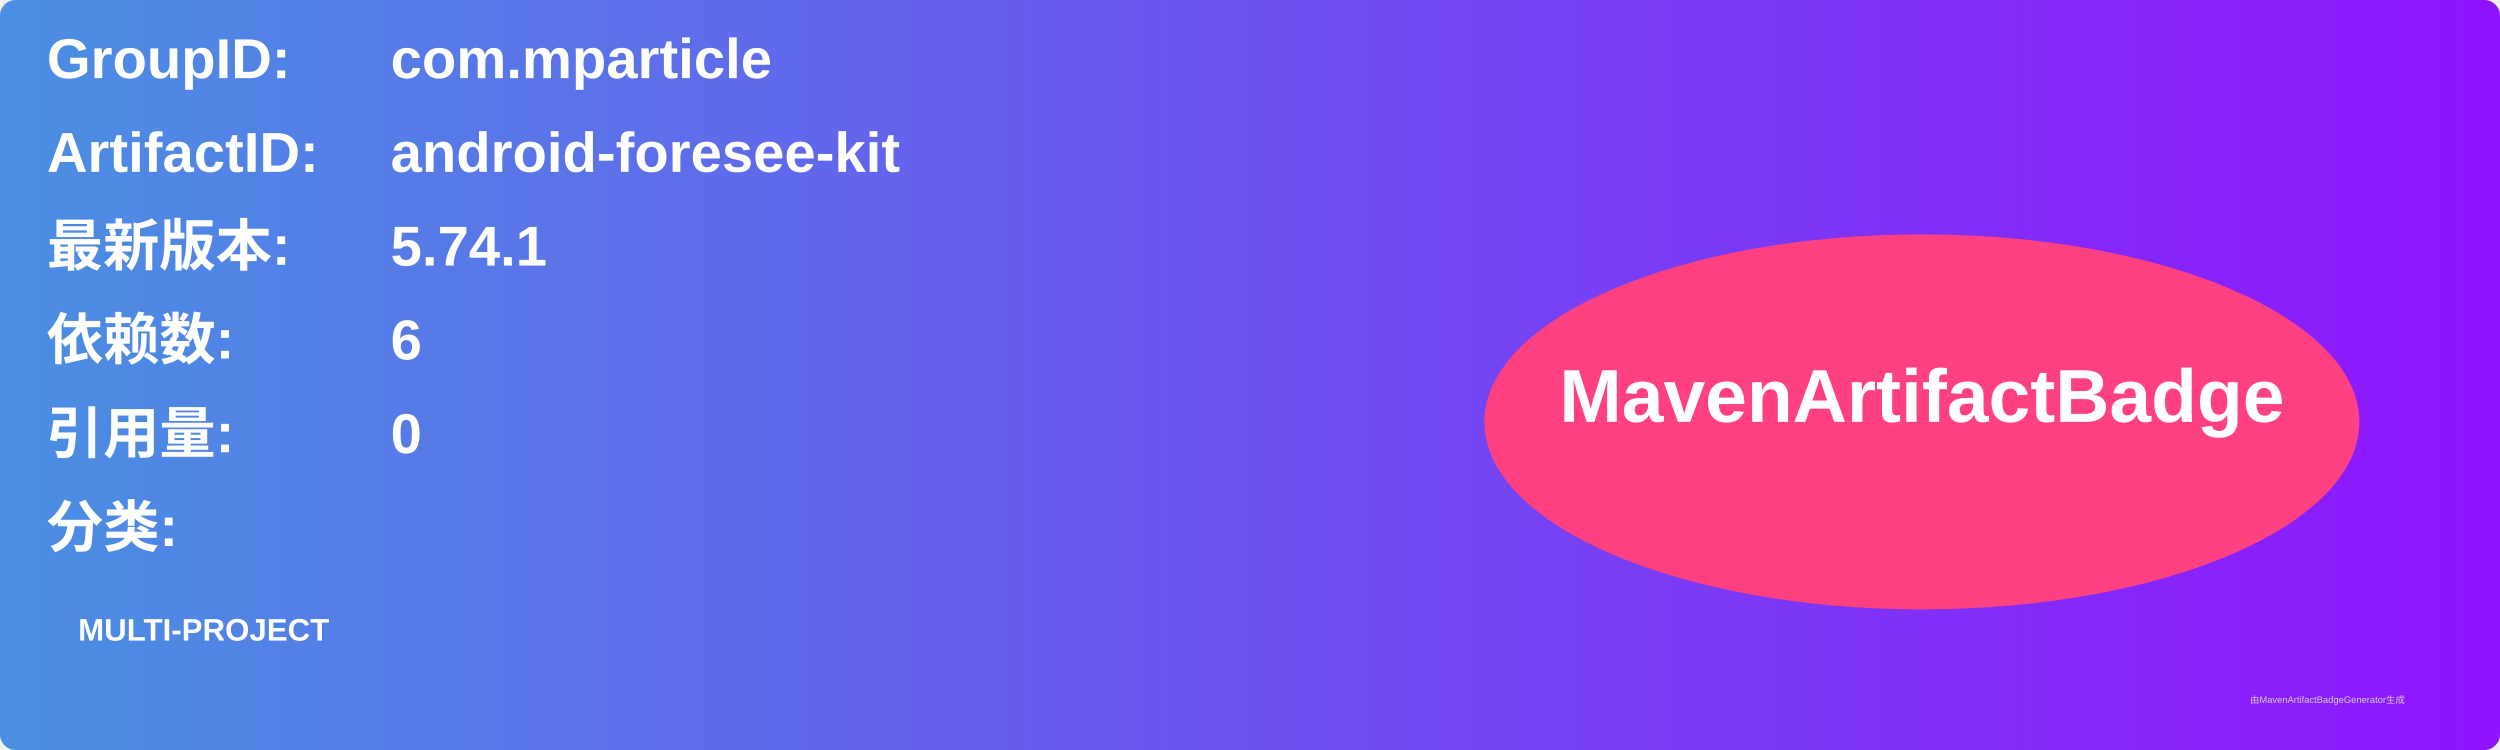
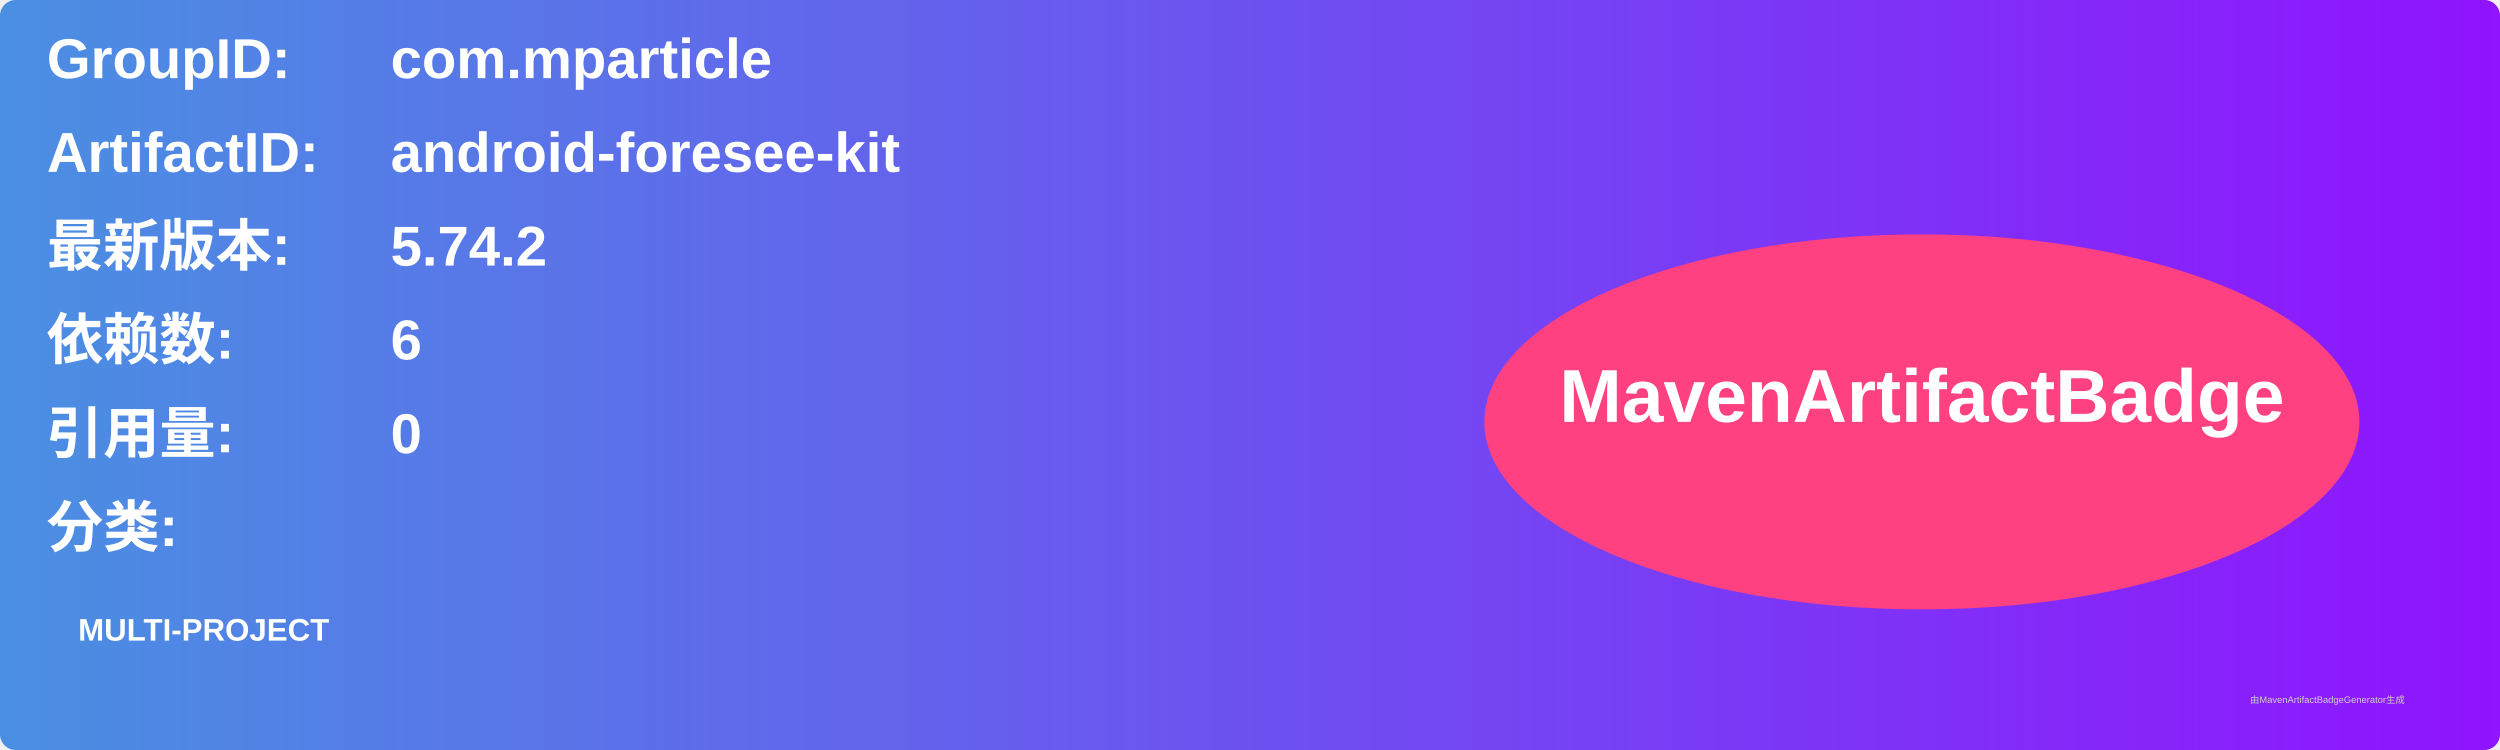
<svg xmlns="http://www.w3.org/2000/svg" width="800" height="240" viewBox="0 0 800 240">
  <linearGradient id="grad" x1="0%" y1="0%" x2="100%" y2="0%">
    <stop offset="0%" stop-color="#4a90e2" />
    <stop offset="100%" stop-color="#9013fe" />
  </linearGradient>
  <rect width="100%" height="100%" rx="5" ry="5" fill="url(#grad)" />
  <g transform="translate(15, 15)">
    <text x="0" y="10" font-family="Arial" font-size="18" fill="white" font-weight="bold" width="260">GroupID:</text>
    <text x="110" y="10" font-family="Arial" font-size="18" fill="white" font-weight="bold" width="460">com.mparticle</text>
    <text x="0" y="40" font-family="Arial" font-size="18" fill="white" font-weight="bold" width="260">ArtifactID:</text>
    <text x="110" y="40" font-family="Arial" font-size="18" fill="white" font-weight="bold" width="460">android-foresee-kit</text>
    <text x="0" y="70" font-family="Arial" font-size="18" fill="white" font-weight="bold">最新版本:</text>
    <text x="110" y="70" font-family="Arial" font-size="18" fill="white" font-weight="bold">
-       <tspan font-weight="bold">5.74.1</tspan>
+       <tspan font-weight="bold">5.74.2</tspan>
    </text>
    <text x="0" y="100" font-family="Arial" font-size="18" fill="white" font-weight="bold">依赖数: </text>
    <text x="110" y="100" font-family="Arial" font-size="18" fill="white">
      <tspan font-weight="bold">6</tspan>
    </text>
    <text x="0" y="130" font-family="Arial" font-size="18" fill="white" font-weight="bold">引用量: </text>
    <text x="110" y="130" font-family="Arial" font-size="18" fill="white">
      <tspan font-weight="bold">0</tspan>
    </text>
    <text x="0" y="160" font-family="Arial" font-size="18" fill="white" font-weight="bold">分类:</text>
    <text x="10" y="190" font-family="Arial" font-size="10" fill="white">
      <tspan font-weight="bold">MULTI-PROJECT</tspan>
    </text>
    <ellipse cx="600" cy="120" rx="140" ry="60" fill="#ff4081" />
    <text x="600" y="120" text-anchor="middle" font-family="Arial" font-size="24" fill="white" font-weight="bold">MavenArtifactBadge</text>
  </g>
  <text x="720" y="225" font-family="Arial" font-size="3" fill="#d0d0d0">由MavenArtifactBadgeGenerator生成</text>
</svg>
